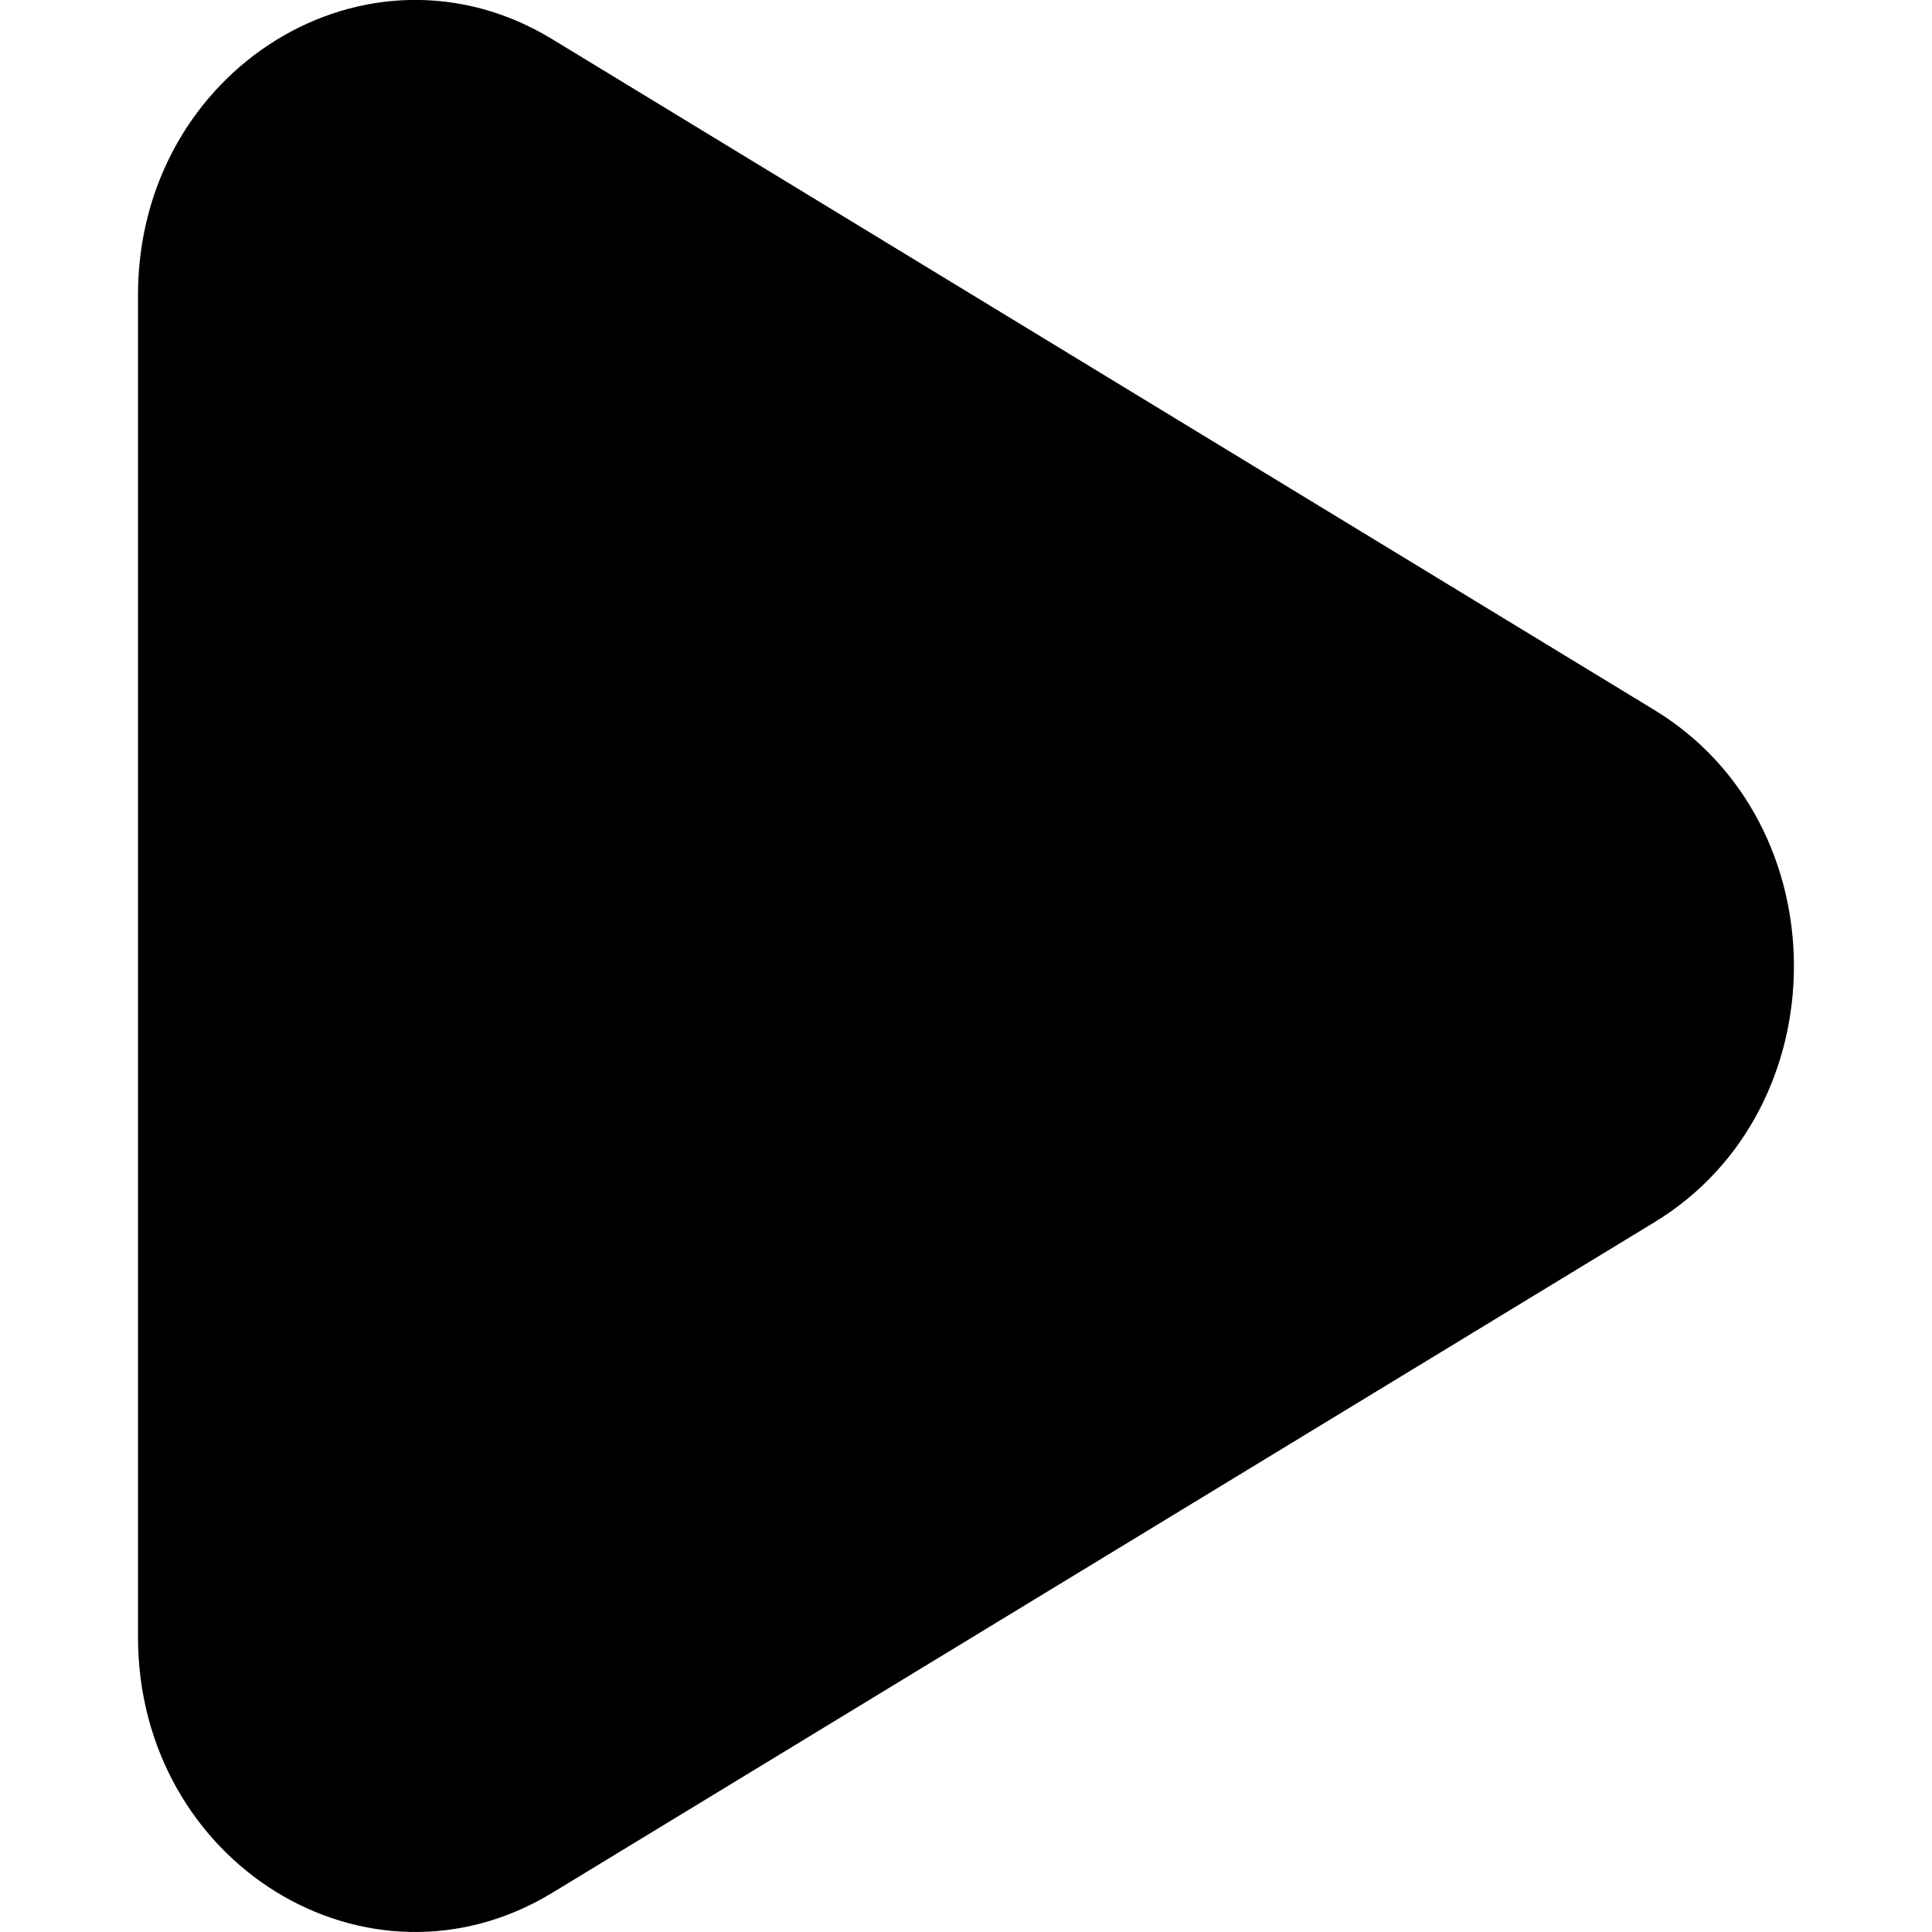
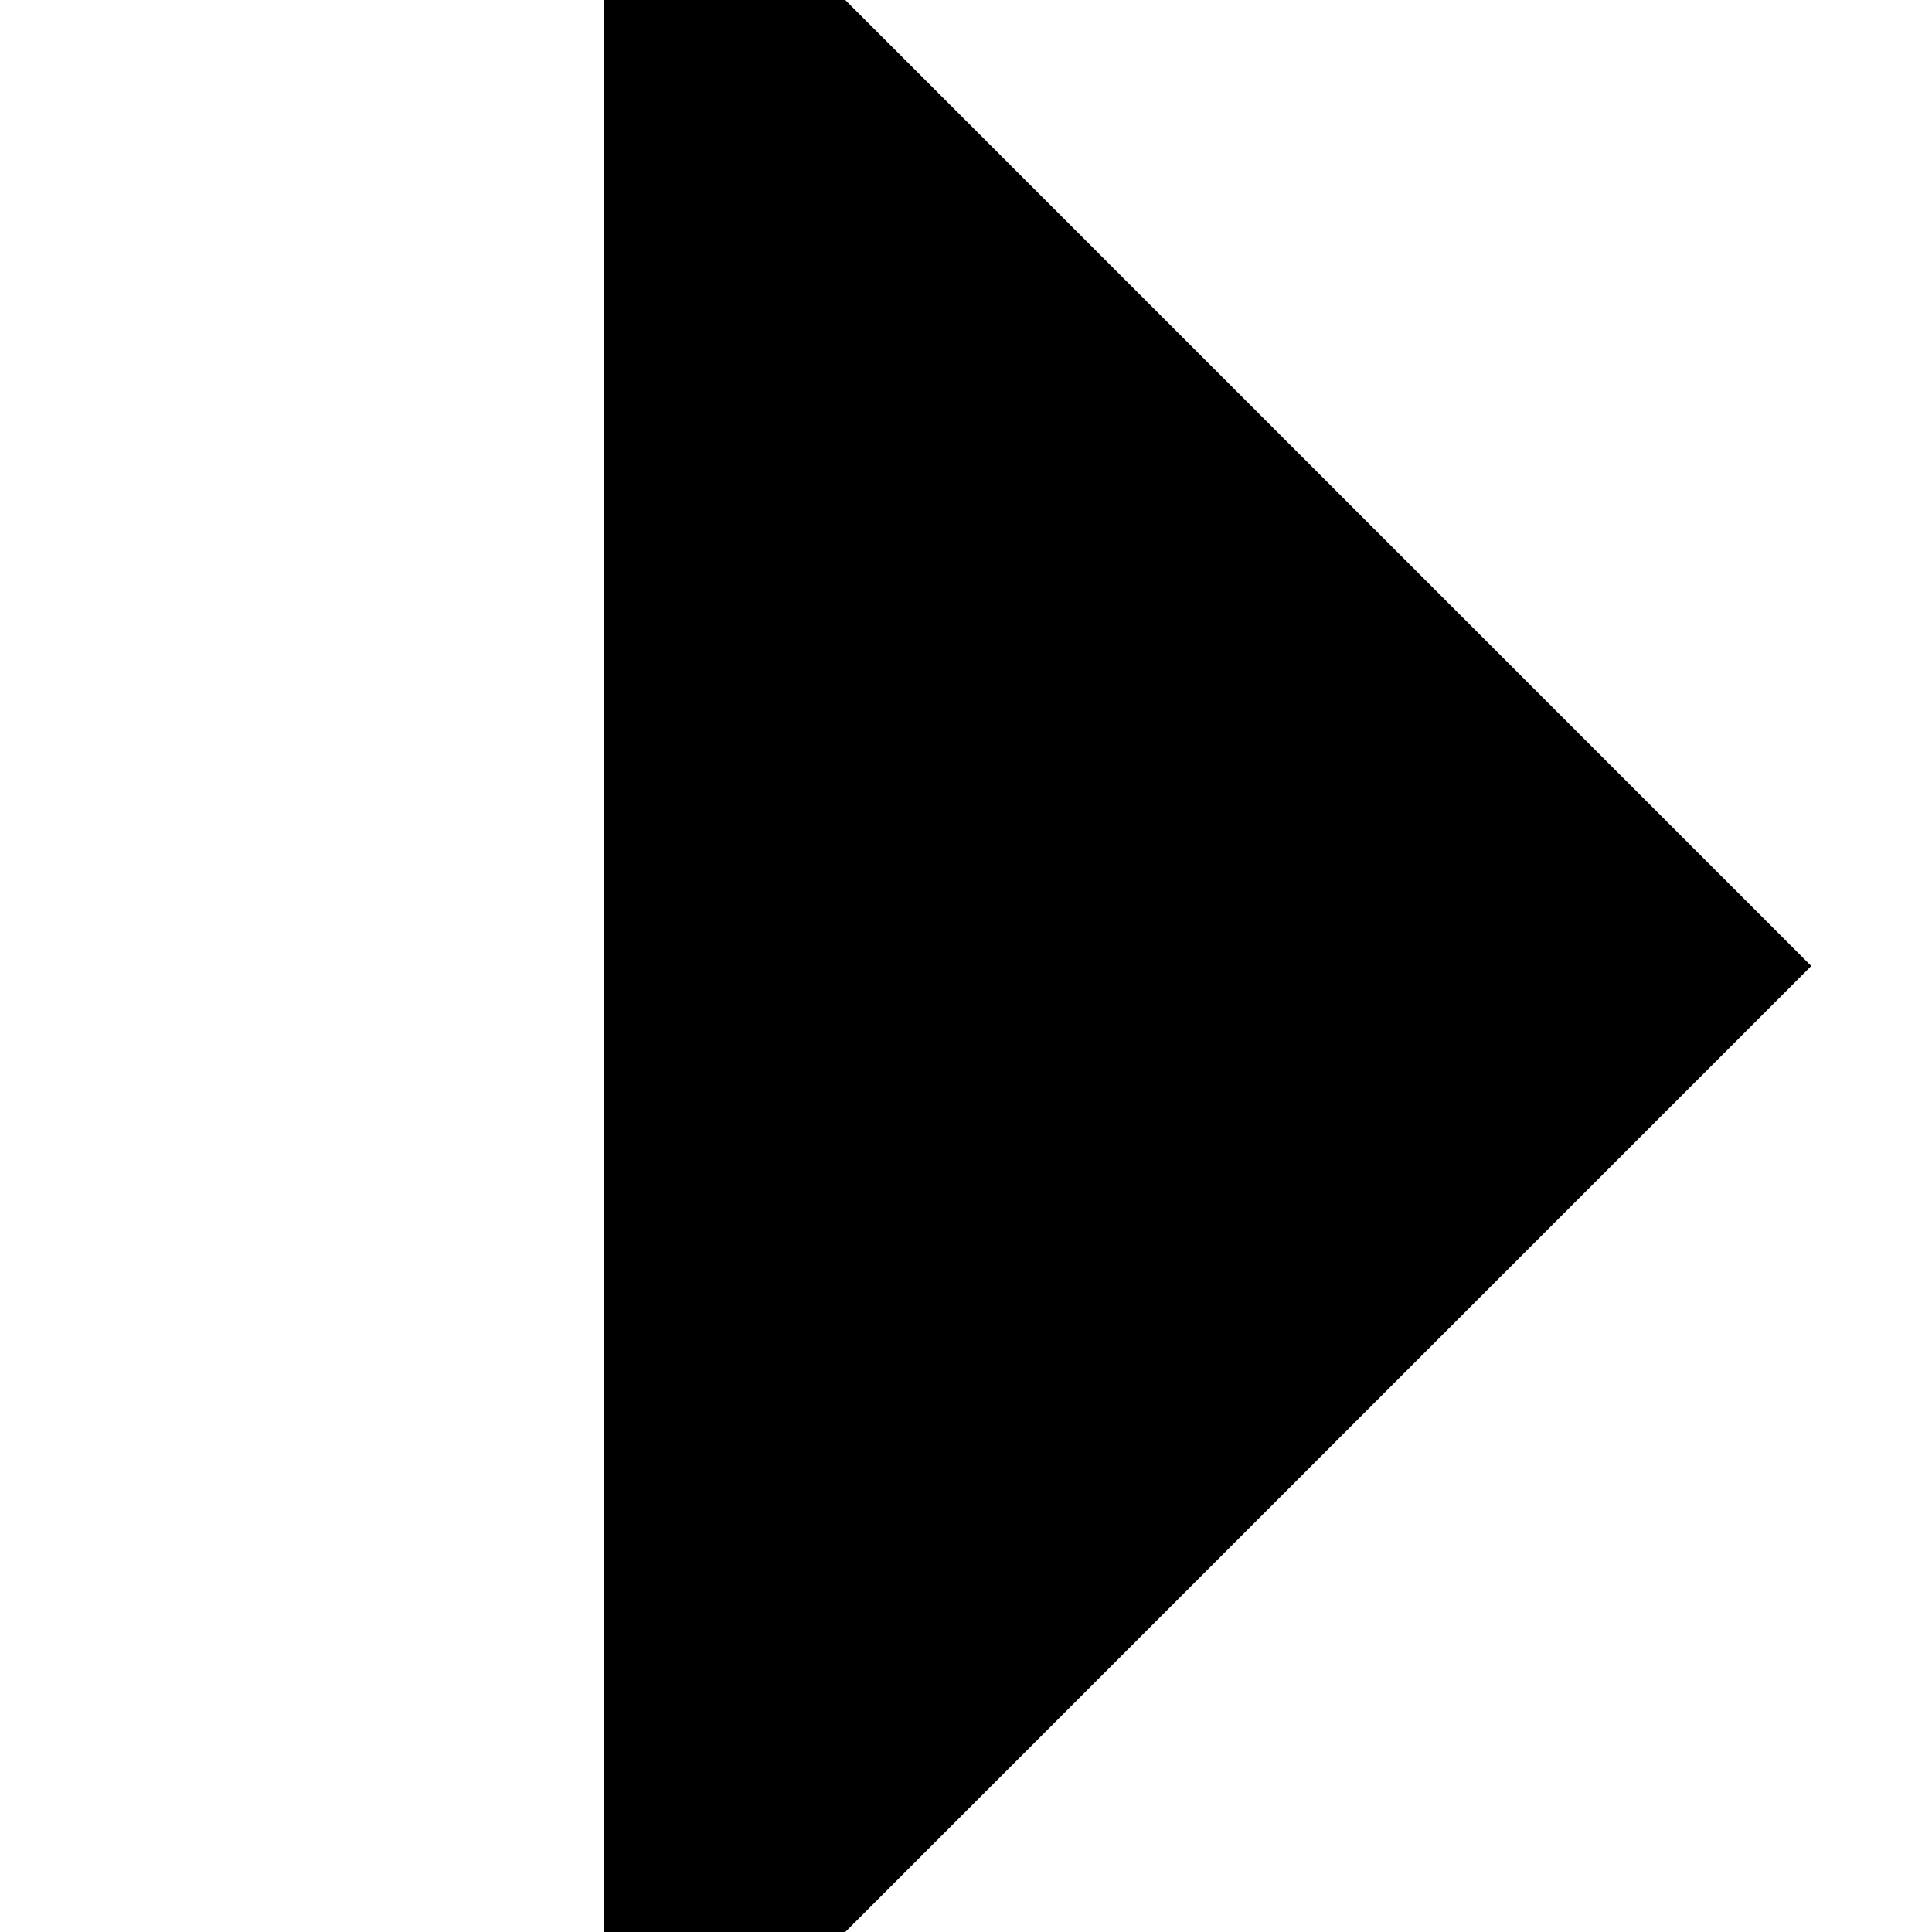
- <svg xmlns="http://www.w3.org/2000/svg" width="800px" height="800px" viewBox="-0.5 0 7 7" version="1.1">
-   <defs>
- 
- </defs>
-   <g id="Page-1" stroke="none" stroke-width="1" fill="none" fill-rule="evenodd">
-     <g id="Dribbble-Light-Preview" transform="translate(-347, -3766)" fill="#000000">
-       <g id="icons" transform="translate(56, 160)">
-         <path d="M296.495,3608.573 L292.501,3606.142 C291.832,3605.735 291,3606.25 291,3607.069 L291,3611.931 C291,3612.751 291.832,3613.264 292.501,3612.858 L296.495,3610.428 C297.168,3610.018 297.168,3608.983 296.495,3608.573" id="play-[#1003]">
- 
- </path>
-       </g>
-     </g>
-   </g>
+ <svg xmlns="http://www.w3.org/2000/svg" width="800px" height="800px" viewBox="0 0 16 16" fill="none">
+   <path d="M5 16L7 16L15 8L7 -2.7818e-08L5 0L5 16Z" fill="#000000" />
</svg>
